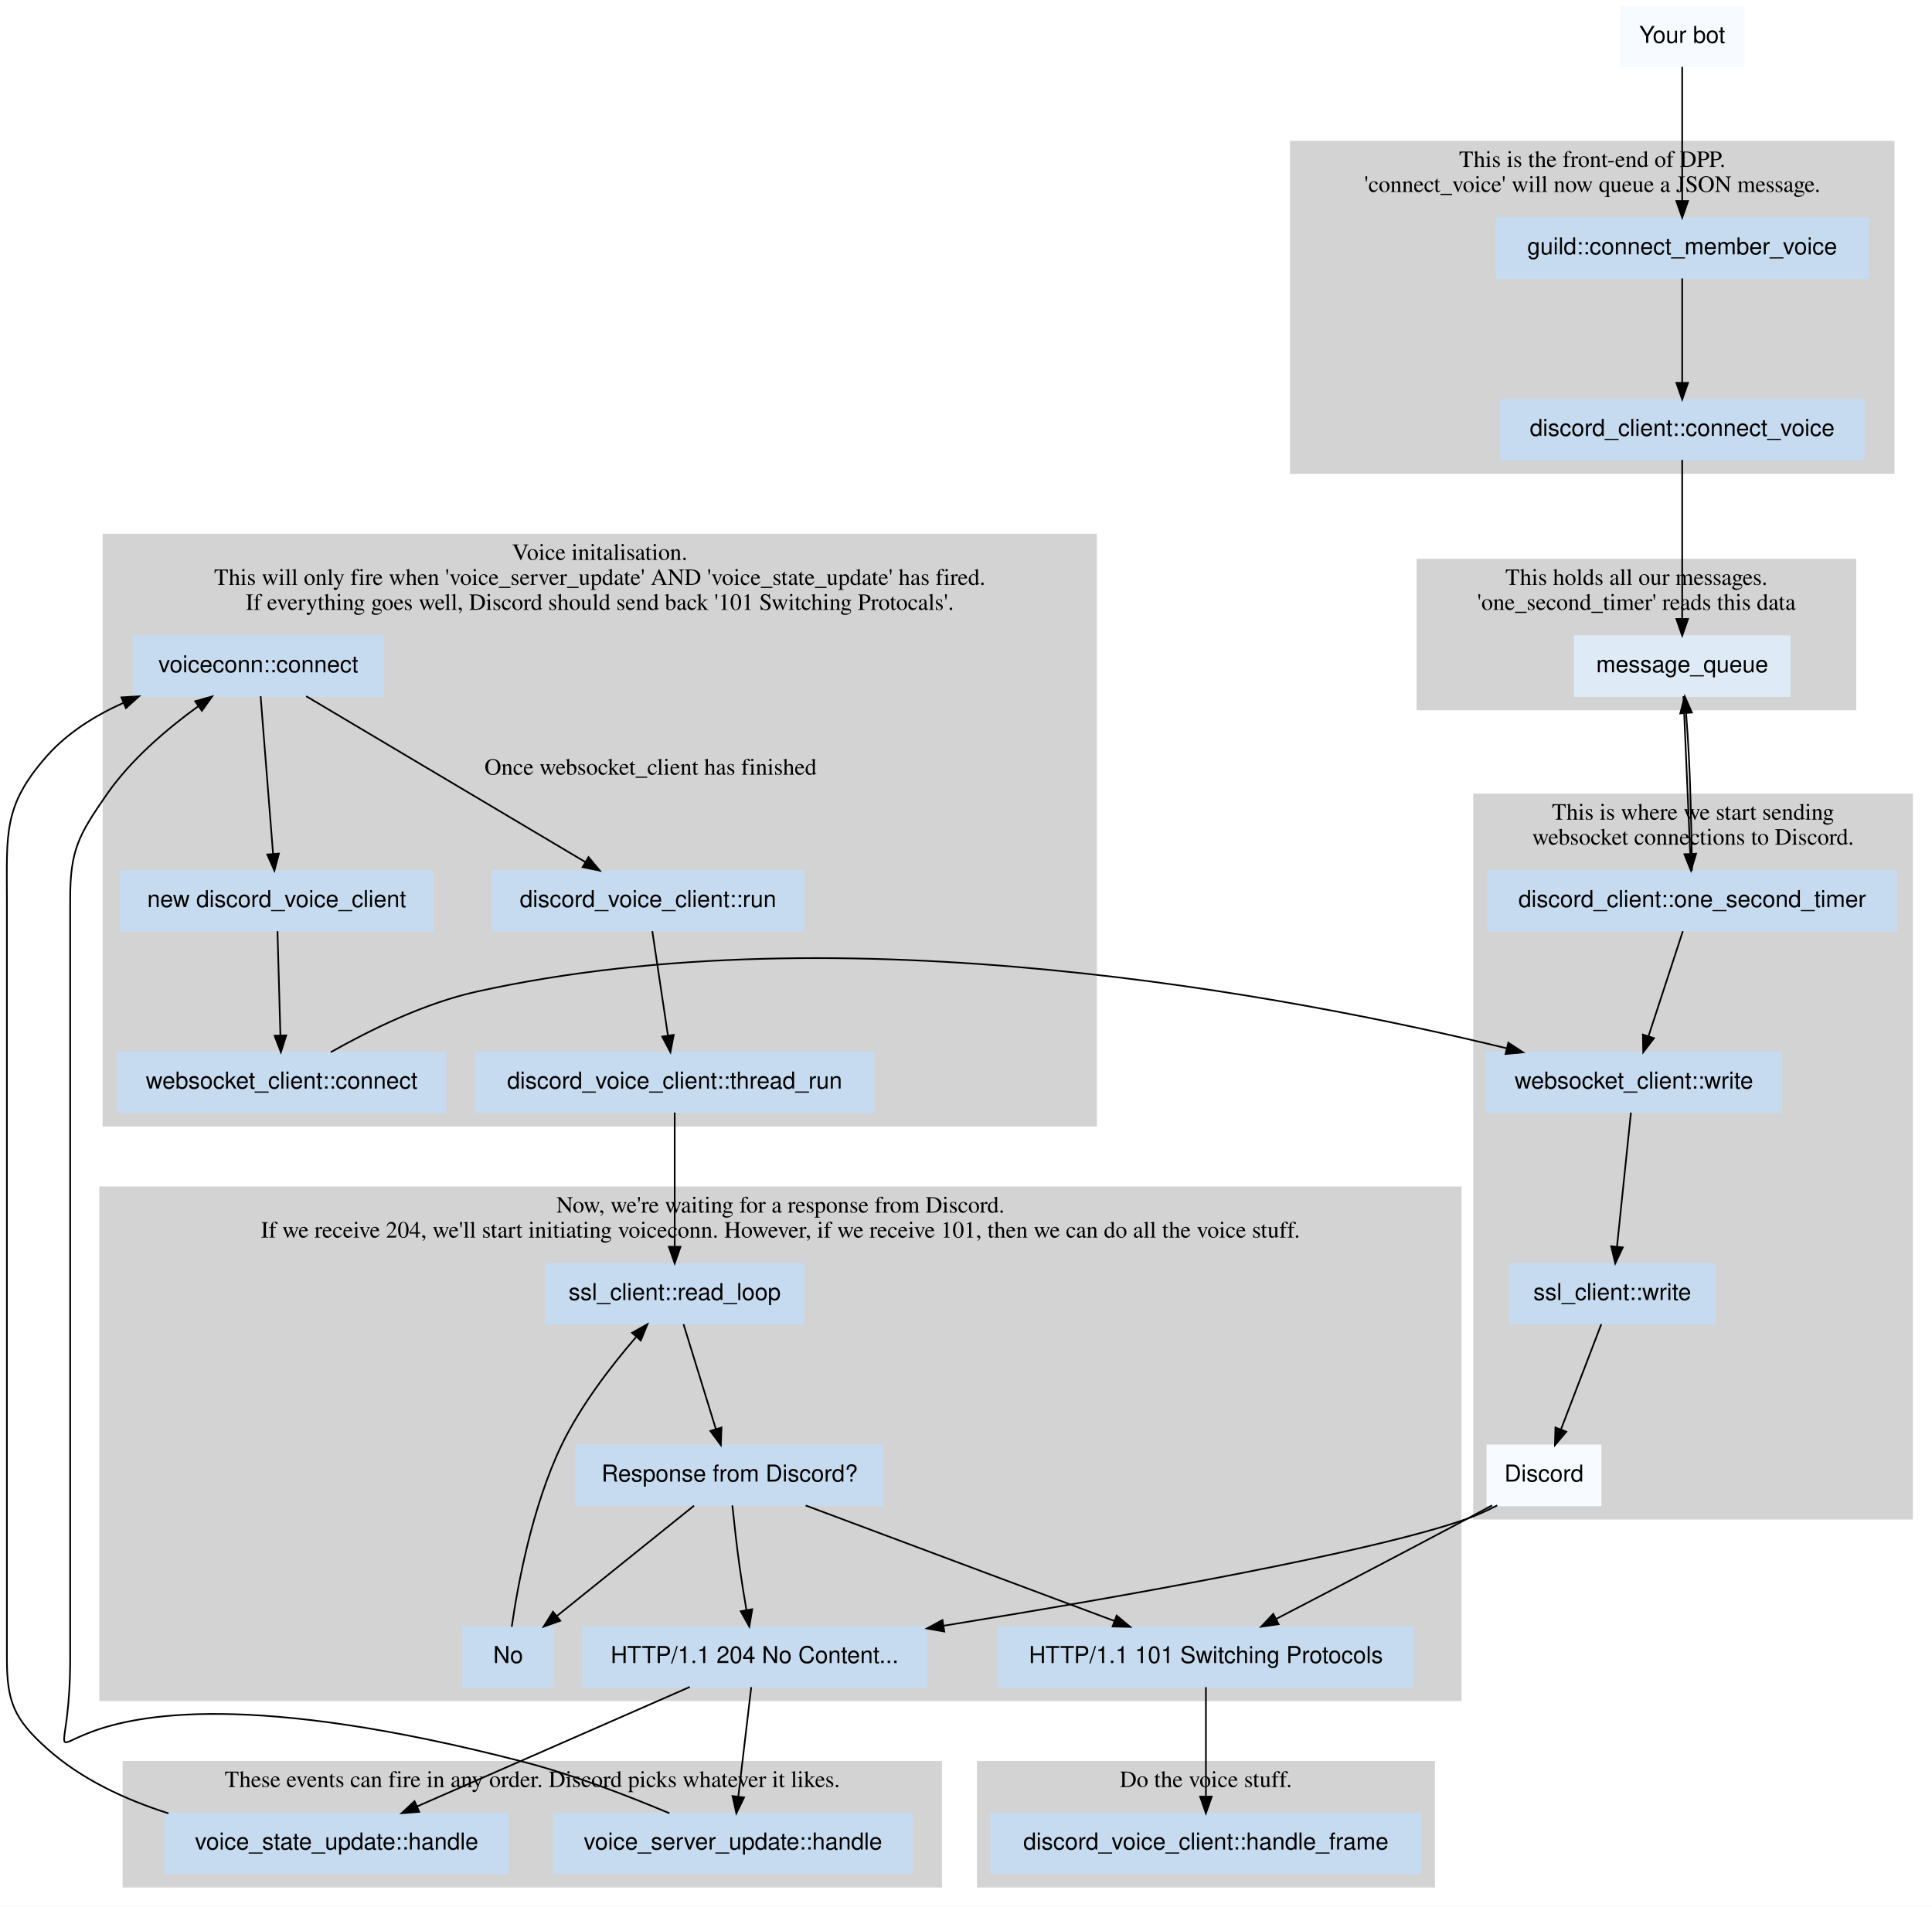
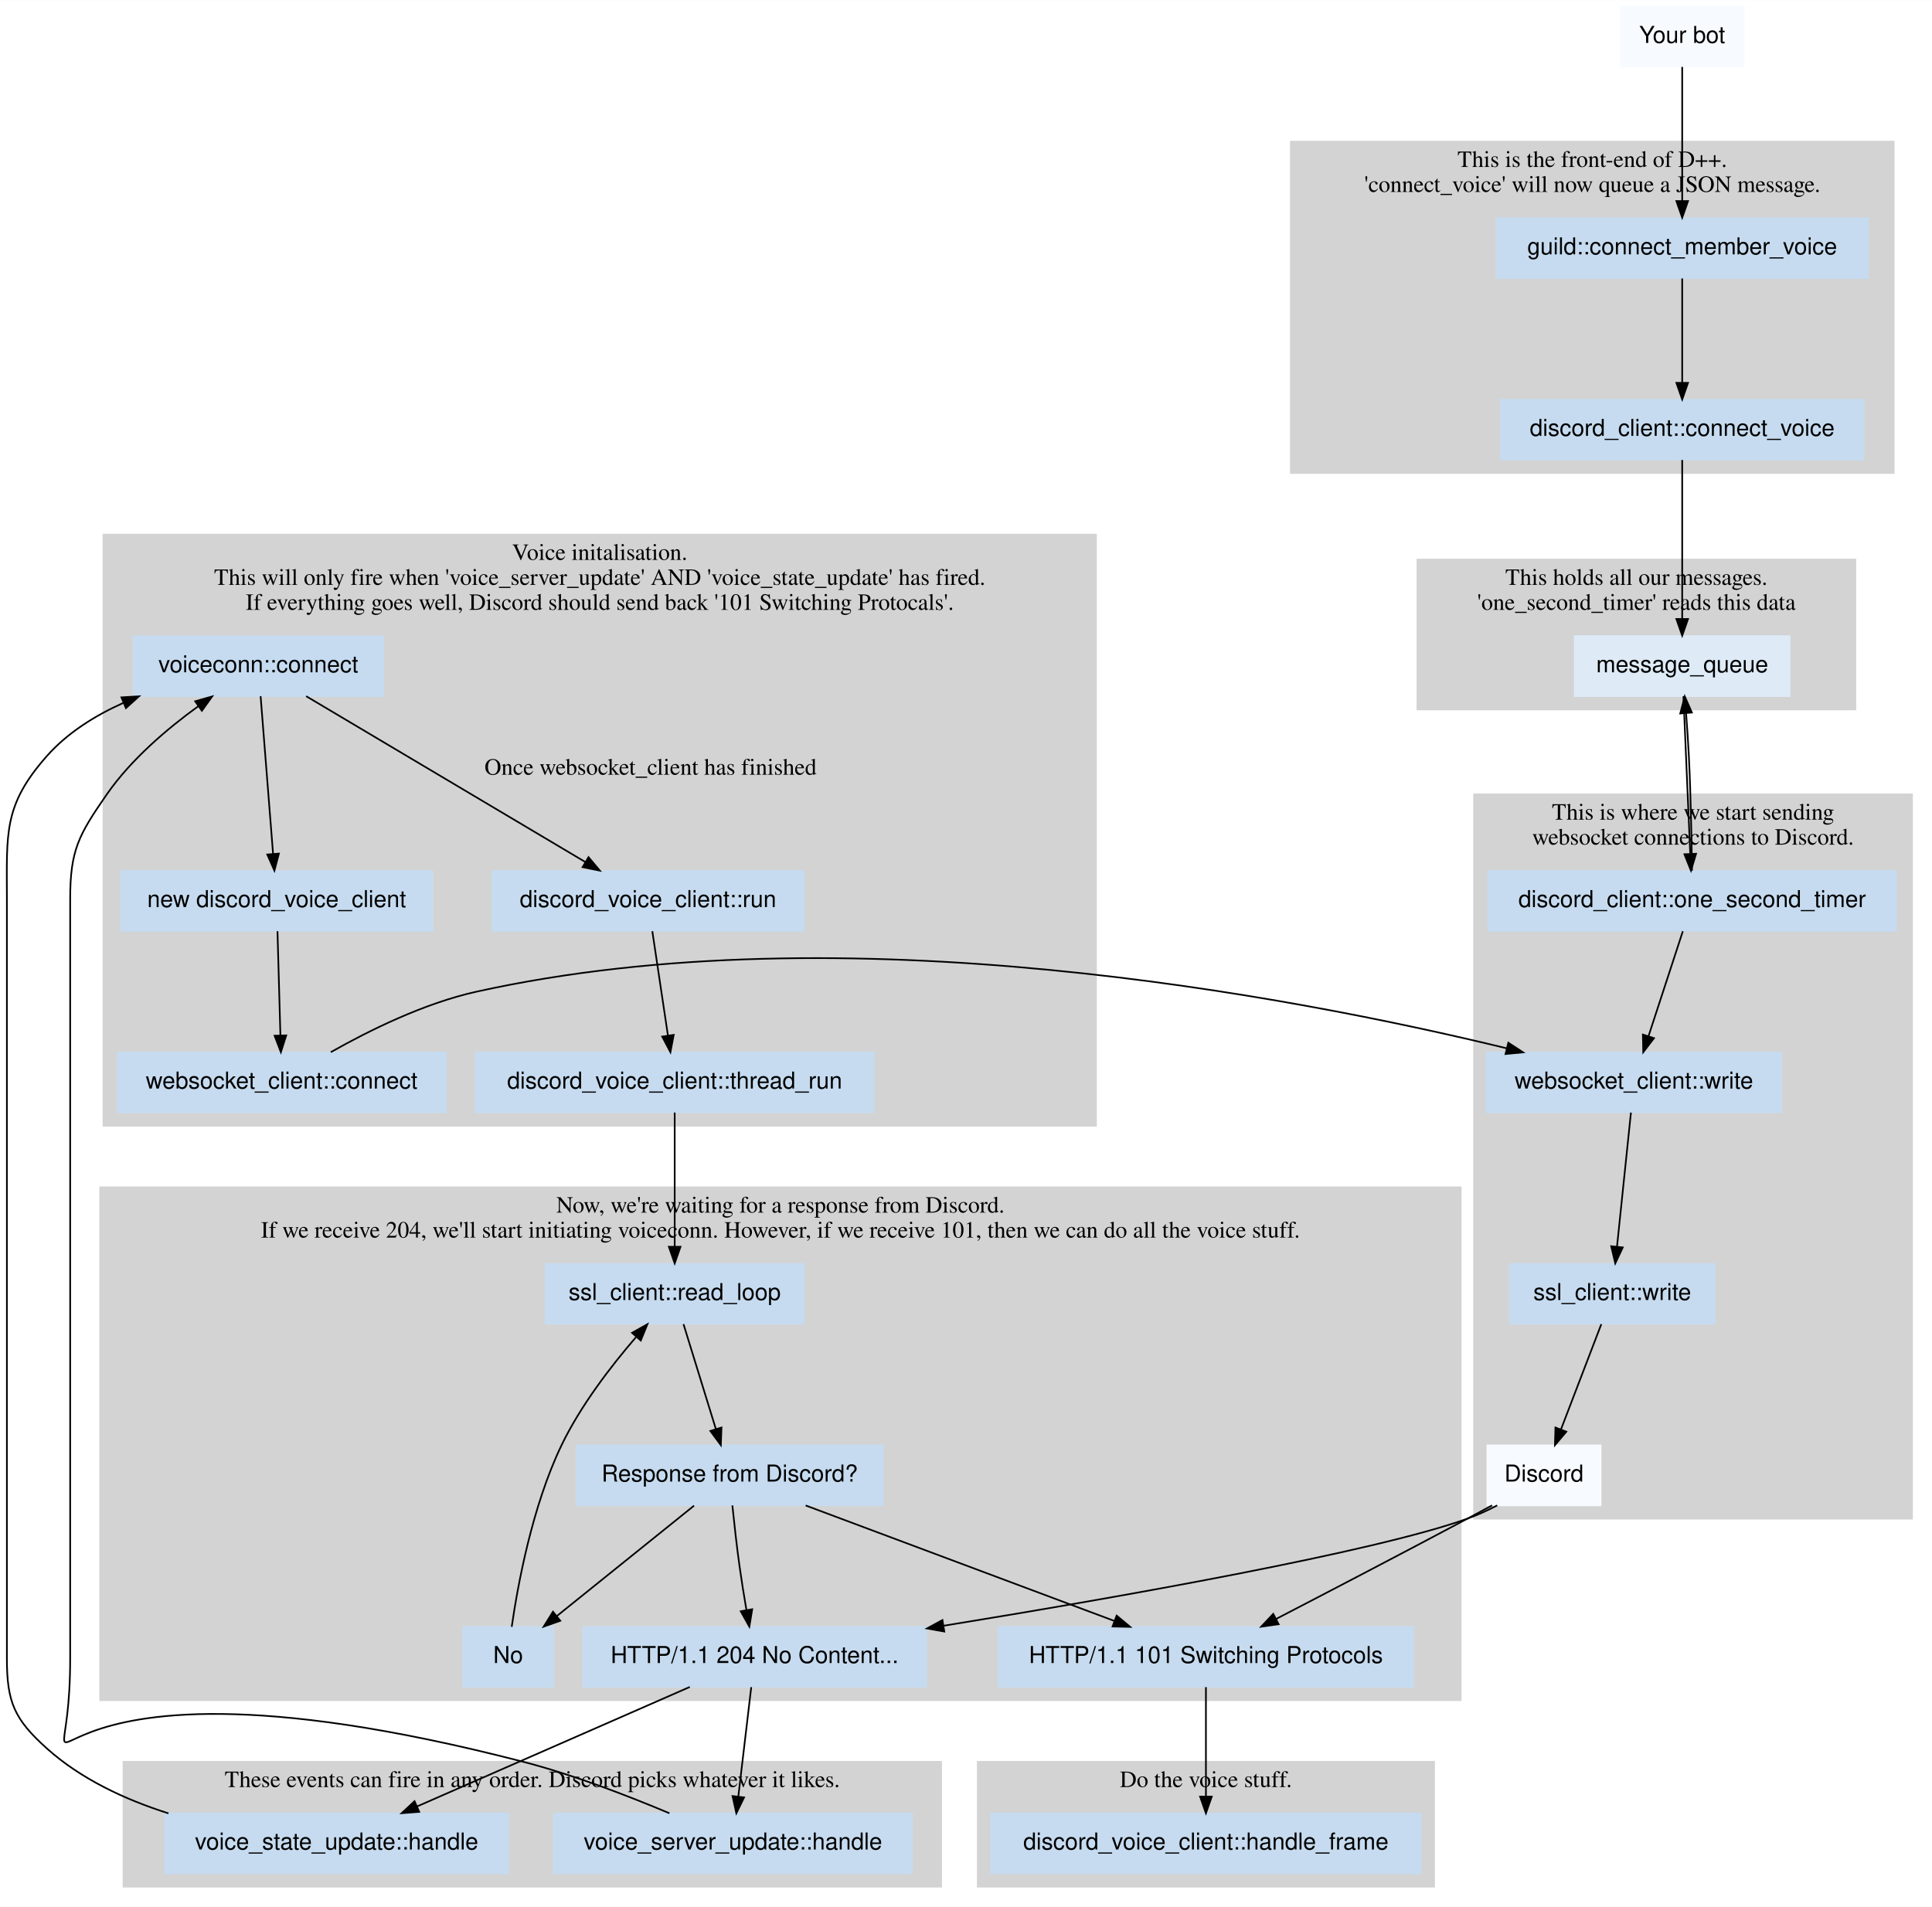
<svg xmlns="http://www.w3.org/2000/svg" width="1160pt" height="1145pt" viewBox="0.00 0.00 1160.14 1145.00">
  <g id="graph0" class="graph" transform="scale(1 1) rotate(0) translate(4 1141)">
    <polygon fill="white" stroke="transparent" points="-4,4 -4,-1141 1156.14,-1141 1156.14,4 -4,4" />
    <g id="clust1" class="cluster">
      <polygon fill="lightgrey" stroke="lightgrey" points="771.14,-857 771.14,-1056 1133.14,-1056 1133.14,-857 771.14,-857" />
-       <text text-anchor="middle" x="952.14" y="-1040.8" font-family="Times,serif" font-size="14.00">This is the front-end of DPP.</text>
+       <text text-anchor="middle" x="952.14" y="-1040.8" font-family="Times,serif" font-size="14.00">This is the front-end of D++.</text>
      <text text-anchor="middle" x="952.14" y="-1025.8" font-family="Times,serif" font-size="14.00">'connect_voice' will now queue a JSON message.</text>
    </g>
    <g id="clust2" class="cluster">
      <polygon fill="lightgrey" stroke="lightgrey" points="847.14,-715 847.14,-805 1110.14,-805 1110.14,-715 847.14,-715" />
      <text text-anchor="middle" x="978.64" y="-789.8" font-family="Times,serif" font-size="14.00">This holds all our messages.</text>
      <text text-anchor="middle" x="978.64" y="-774.8" font-family="Times,serif" font-size="14.00">'one_second_timer' reads this data</text>
    </g>
    <g id="clust3" class="cluster">
      <polygon fill="lightgrey" stroke="lightgrey" points="881.14,-229 881.14,-664 1144.14,-664 1144.14,-229 881.14,-229" />
      <text text-anchor="middle" x="1012.64" y="-648.8" font-family="Times,serif" font-size="14.00">This is where we start sending</text>
      <text text-anchor="middle" x="1012.64" y="-633.8" font-family="Times,serif" font-size="14.00">websocket connections to Discord.</text>
    </g>
    <g id="clust4" class="cluster">
      <polygon fill="lightgrey" stroke="lightgrey" points="56.14,-120 56.14,-428 873.14,-428 873.14,-120 56.14,-120" />
      <text text-anchor="middle" x="464.64" y="-412.8" font-family="Times,serif" font-size="14.00">Now, we're waiting for a response from Discord.</text>
      <text text-anchor="middle" x="464.64" y="-397.8" font-family="Times,serif" font-size="14.00">If we receive 204, we'll start initiating voiceconn. However, if we receive 101, then we can do all the voice stuff.</text>
    </g>
    <g id="clust5" class="cluster">
      <polygon fill="lightgrey" stroke="lightgrey" points="70.14,-8 70.14,-83 561.14,-83 561.14,-8 70.14,-8" />
      <text text-anchor="middle" x="315.64" y="-67.8" font-family="Times,serif" font-size="14.00">These events can fire in any order. Discord picks whatever it likes.</text>
    </g>
    <g id="clust6" class="cluster">
      <polygon fill="lightgrey" stroke="lightgrey" points="58.14,-465 58.14,-820 654.14,-820 654.14,-465 58.14,-465" />
      <text text-anchor="middle" x="356.14" y="-804.8" font-family="Times,serif" font-size="14.00">Voice initalisation.</text>
      <text text-anchor="middle" x="356.14" y="-789.8" font-family="Times,serif" font-size="14.00">This will only fire when 'voice_server_update' AND 'voice_state_update' has fired.</text>
      <text text-anchor="middle" x="356.14" y="-774.8" font-family="Times,serif" font-size="14.00">If everything goes well, Discord should send back '101 Switching Protocals'.</text>
    </g>
    <g id="clust7" class="cluster">
      <polygon fill="lightgrey" stroke="lightgrey" points="583.14,-8 583.14,-83 857.14,-83 857.14,-8 583.14,-8" />
      <text text-anchor="middle" x="720.14" y="-67.8" font-family="Times,serif" font-size="14.00">Do the voice stuff.</text>
    </g>
    <g id="node1" class="node">
      <polygon fill="#f7fbff" stroke="#f7fbff" points="1043.14,-1137 969.14,-1137 969.14,-1101 1043.14,-1101 1043.14,-1137" />
      <text text-anchor="middle" x="1006.14" y="-1115.3" font-family="Helvetica,sans-Serif" font-size="14.00">Your bot</text>
    </g>
    <g id="node3" class="node">
      <polygon fill="#c6dbef" stroke="#c6dbef" points="1117.64,-1010 894.64,-1010 894.64,-974 1117.64,-974 1117.64,-1010" />
      <text text-anchor="middle" x="1006.14" y="-988.3" font-family="Helvetica,sans-Serif" font-size="14.00">guild::connect_member_voice</text>
    </g>
    <g id="edge21" class="edge">
      <path fill="none" stroke="black" d="M1006.14,-1100.88C1006.14,-1080.15 1006.14,-1044.95 1006.14,-1020.42" />
      <polygon fill="black" stroke="black" points="1009.64,-1020.31 1006.14,-1010.31 1002.64,-1020.31 1009.64,-1020.31" />
    </g>
    <g id="node2" class="node">
      <polygon fill="#f7fbff" stroke="#f7fbff" points="957.14,-273 889.14,-273 889.14,-237 957.14,-237 957.14,-273" />
      <text text-anchor="middle" x="923.14" y="-251.3" font-family="Helvetica,sans-Serif" font-size="14.00">Discord</text>
    </g>
    <g id="node12" class="node">
      <polygon fill="#c6dbef" stroke="#c6dbef" points="552.14,-164 346.14,-164 346.14,-128 552.14,-128 552.14,-164" />
      <text text-anchor="middle" x="449.14" y="-142.3" font-family="Helvetica,sans-Serif" font-size="14.00">HTTP/1.1 204 No Content...</text>
    </g>
    <g id="edge10" class="edge">
      <path fill="none" stroke="black" d="M895.07,-236.98C889.29,-233.98 883.13,-231.14 877.14,-229 820.55,-208.76 669.36,-182.06 562.78,-164.71" />
      <polygon fill="black" stroke="black" points="563.04,-161.21 552.61,-163.06 561.92,-168.12 563.04,-161.21" />
    </g>
    <g id="node13" class="node">
      <polygon fill="#c6dbef" stroke="#c6dbef" points="844.64,-164 595.64,-164 595.64,-128 844.64,-128 844.64,-164" />
      <text text-anchor="middle" x="720.14" y="-142.3" font-family="Helvetica,sans-Serif" font-size="14.00">HTTP/1.1 101 Switching Protocols</text>
    </g>
    <g id="edge11" class="edge">
      <path fill="none" stroke="black" d="M892,-236.99C887.04,-234.3 881.96,-231.56 877.14,-229 838.36,-208.34 793.96,-185.19 762.29,-168.78" />
      <polygon fill="black" stroke="black" points="763.79,-165.61 753.31,-164.12 760.57,-171.83 763.79,-165.61" />
    </g>
    <g id="node4" class="node">
      <polygon fill="#c6dbef" stroke="#c6dbef" points="1115.14,-901 897.14,-901 897.14,-865 1115.14,-865 1115.14,-901" />
      <text text-anchor="middle" x="1006.14" y="-879.3" font-family="Helvetica,sans-Serif" font-size="14.00">discord_client::connect_voice</text>
    </g>
    <g id="edge1" class="edge">
      <path fill="none" stroke="black" d="M1006.14,-973.81C1006.14,-956.96 1006.14,-931.02 1006.14,-911.34" />
      <polygon fill="black" stroke="black" points="1009.64,-911.15 1006.14,-901.15 1002.64,-911.15 1009.64,-911.15" />
    </g>
    <g id="node5" class="node">
      <polygon fill="#deebf7" stroke="#deebf7" points="1070.64,-759 941.64,-759 941.64,-723 1070.64,-723 1070.64,-759" />
      <text text-anchor="middle" x="1006.14" y="-737.3" font-family="Helvetica,sans-Serif" font-size="14.00">message_queue</text>
    </g>
    <g id="edge22" class="edge">
      <path fill="none" stroke="black" d="M1006.14,-864.83C1006.14,-841.01 1006.14,-797.66 1006.14,-769.35" />
      <polygon fill="black" stroke="black" points="1009.64,-769.31 1006.14,-759.31 1002.64,-769.31 1009.64,-769.31" />
    </g>
    <g id="node6" class="node">
      <polygon fill="#c6dbef" stroke="#c6dbef" points="1134.64,-618 889.64,-618 889.64,-582 1134.64,-582 1134.64,-618" />
      <text text-anchor="middle" x="1012.14" y="-596.3" font-family="Helvetica,sans-Serif" font-size="14.00">discord_client::one_second_timer</text>
    </g>
    <g id="edge23" class="edge">
      <path fill="none" stroke="black" d="M1006.88,-722.96C1007.89,-699.4 1009.74,-656.64 1010.95,-628.53" />
      <polygon fill="black" stroke="black" points="1014.47,-628.33 1011.4,-618.18 1007.47,-628.02 1014.47,-628.33" />
    </g>
    <g id="edge24" class="edge">
      <path fill="none" stroke="black" d="M1012.01,-618.14C1011.81,-635.51 1011.32,-663.13 1010.14,-687 1009.73,-695.33 1009.11,-704.39 1008.48,-712.62" />
      <polygon fill="black" stroke="black" points="1004.97,-712.58 1007.67,-722.83 1011.95,-713.14 1004.97,-712.58" />
    </g>
    <g id="node7" class="node">
      <polygon fill="#c6dbef" stroke="#c6dbef" points="1065.64,-509 888.64,-509 888.64,-473 1065.64,-473 1065.64,-509" />
      <text text-anchor="middle" x="977.14" y="-487.3" font-family="Helvetica,sans-Serif" font-size="14.00">websocket_client::write</text>
    </g>
    <g id="edge2" class="edge">
      <path fill="none" stroke="black" d="M1006.52,-581.81C1000.96,-564.81 992.36,-538.54 985.91,-518.79" />
      <polygon fill="black" stroke="black" points="989.19,-517.57 982.75,-509.15 982.53,-519.74 989.19,-517.57" />
    </g>
    <g id="node8" class="node">
      <polygon fill="#c6dbef" stroke="#c6dbef" points="1025.64,-382 902.64,-382 902.64,-346 1025.64,-346 1025.64,-382" />
      <text text-anchor="middle" x="964.14" y="-360.3" font-family="Helvetica,sans-Serif" font-size="14.00">ssl_client::write</text>
    </g>
    <g id="edge3" class="edge">
      <path fill="none" stroke="black" d="M975.36,-472.88C973.21,-452.15 969.55,-416.95 966.99,-392.42" />
      <polygon fill="black" stroke="black" points="970.46,-391.9 965.94,-382.31 963.5,-392.62 970.46,-391.9" />
    </g>
    <g id="edge4" class="edge">
      <path fill="none" stroke="black" d="M957.56,-345.81C951.01,-328.73 940.88,-302.3 933.31,-282.52" />
      <polygon fill="black" stroke="black" points="936.56,-281.23 929.71,-273.15 930.02,-283.74 936.56,-281.23" />
    </g>
    <g id="node9" class="node">
      <polygon fill="#c6dbef" stroke="#c6dbef" points="478.64,-382 323.64,-382 323.64,-346 478.64,-346 478.64,-382" />
      <text text-anchor="middle" x="401.14" y="-360.3" font-family="Helvetica,sans-Serif" font-size="14.00">ssl_client::read_loop</text>
    </g>
    <g id="node10" class="node">
      <polygon fill="#c6dbef" stroke="#c6dbef" points="526.14,-273 342.14,-273 342.14,-237 526.14,-237 526.14,-273" />
      <text text-anchor="middle" x="434.14" y="-251.3" font-family="Helvetica,sans-Serif" font-size="14.00">Response from Discord?</text>
    </g>
    <g id="edge5" class="edge">
      <path fill="none" stroke="black" d="M406.44,-345.81C411.69,-328.81 419.79,-302.54 425.88,-282.79" />
      <polygon fill="black" stroke="black" points="429.25,-283.74 428.85,-273.15 422.56,-281.67 429.25,-283.74" />
    </g>
    <g id="node11" class="node">
      <polygon fill="#c6dbef" stroke="#c6dbef" points="328.14,-164 274.14,-164 274.14,-128 328.14,-128 328.14,-164" />
      <text text-anchor="middle" x="301.14" y="-142.3" font-family="Helvetica,sans-Serif" font-size="14.00">No</text>
    </g>
    <g id="edge6" class="edge">
      <path fill="none" stroke="black" d="M412.77,-236.81C390.48,-218.87 355.36,-190.62 330.47,-170.6" />
      <polygon fill="black" stroke="black" points="332.44,-167.69 322.46,-164.15 328.06,-173.14 332.44,-167.69" />
    </g>
    <g id="edge7" class="edge">
      <path fill="none" stroke="black" d="M435.78,-236.94C436.87,-226.3 438.41,-212.33 440.14,-200 441.33,-191.55 442.81,-182.38 444.24,-174.08" />
      <polygon fill="black" stroke="black" points="447.7,-174.6 445.97,-164.15 440.8,-173.39 447.7,-174.6" />
    </g>
    <g id="edge8" class="edge">
      <path fill="none" stroke="black" d="M479.78,-236.93C530.21,-218.06 611.42,-187.68 665.28,-167.53" />
      <polygon fill="black" stroke="black" points="666.53,-170.79 674.67,-164.01 664.08,-164.24 666.53,-170.79" />
    </g>
    <g id="edge9" class="edge">
      <path fill="none" stroke="black" d="M303.28,-164.04C306.88,-188.97 315.55,-236.38 333.14,-273 344.66,-296.97 363.09,-320.83 377.86,-337.96" />
      <polygon fill="black" stroke="black" points="375.53,-340.61 384.77,-345.79 380.78,-335.98 375.53,-340.61" />
    </g>
    <g id="node14" class="node">
      <polygon fill="#c6dbef" stroke="#c6dbef" points="301.14,-52 95.14,-52 95.14,-16 301.14,-16 301.14,-52" />
      <text text-anchor="middle" x="198.14" y="-30.3" font-family="Helvetica,sans-Serif" font-size="14.00">voice_state_update::handle</text>
    </g>
    <g id="edge12" class="edge">
      <path fill="none" stroke="black" d="M410.2,-127.93C366.05,-108.58 294.04,-77.03 246.37,-56.14" />
      <polygon fill="black" stroke="black" points="247.74,-52.92 237.18,-52.11 244.93,-59.33 247.74,-52.92" />
    </g>
    <g id="node15" class="node">
      <polygon fill="#c6dbef" stroke="#c6dbef" points="543.64,-52 328.64,-52 328.64,-16 543.64,-16 543.64,-52" />
      <text text-anchor="middle" x="436.14" y="-30.3" font-family="Helvetica,sans-Serif" font-size="14.00">voice_server_update::handle</text>
    </g>
    <g id="edge13" class="edge">
      <path fill="none" stroke="black" d="M447.11,-127.81C445.03,-110.21 441.77,-82.61 439.34,-62.07" />
      <polygon fill="black" stroke="black" points="442.81,-61.59 438.16,-52.07 435.86,-62.41 442.81,-61.59" />
    </g>
    <g id="node21" class="node">
      <polygon fill="#c6dbef" stroke="#c6dbef" points="849.14,-52 591.14,-52 591.14,-16 849.14,-16 849.14,-52" />
      <text text-anchor="middle" x="720.14" y="-30.3" font-family="Helvetica,sans-Serif" font-size="14.00">discord_voice_client::handle_frame</text>
    </g>
    <g id="edge20" class="edge">
      <path fill="none" stroke="black" d="M720.14,-127.81C720.14,-110.21 720.14,-82.61 720.14,-62.07" />
      <polygon fill="black" stroke="black" points="723.64,-62.07 720.14,-52.07 716.64,-62.07 723.64,-62.07" />
    </g>
    <g id="node16" class="node">
      <polygon fill="#c6dbef" stroke="#c6dbef" points="226.14,-759 76.14,-759 76.14,-723 226.14,-723 226.14,-759" />
      <text text-anchor="middle" x="151.14" y="-737.3" font-family="Helvetica,sans-Serif" font-size="14.00">voiceconn::connect</text>
    </g>
    <g id="edge25" class="edge">
      <path fill="none" stroke="black" d="M97.17,-52.01C71.05,-60.31 44.56,-72.65 24.14,-91 4.61,-108.55 0.14,-118.74 0.14,-145 0.14,-601 0.14,-601 0.14,-601 0.14,-640.68 -2.14,-657.27 24.14,-687 36.42,-700.9 52.93,-711.24 69.98,-718.9" />
      <polygon fill="black" stroke="black" points="68.91,-722.25 79.48,-722.89 71.62,-715.79 68.91,-722.25" />
    </g>
    <g id="edge26" class="edge">
      <path fill="none" stroke="black" d="M397.98,-52.08C373.36,-62.45 340.4,-75.17 310.14,-83 -17.9,-167.89 38.14,-25.55 38.14,-145 38.14,-601 38.14,-601 38.14,-601 38.14,-630.66 43.26,-639.61 60.14,-664 74.67,-684.99 96.48,-703.48 115.1,-716.96" />
      <polygon fill="black" stroke="black" points="113.2,-719.91 123.4,-722.8 117.23,-714.18 113.2,-719.91" />
    </g>
    <g id="node17" class="node">
      <polygon fill="#c6dbef" stroke="#c6dbef" points="255.64,-618 68.64,-618 68.64,-582 255.64,-582 255.64,-618" />
      <text text-anchor="middle" x="162.14" y="-596.3" font-family="Helvetica,sans-Serif" font-size="14.00">new discord_voice_client</text>
    </g>
    <g id="edge14" class="edge">
      <path fill="none" stroke="black" d="M152.49,-722.96C154.36,-699.3 157.77,-656.26 159.99,-628.15" />
      <polygon fill="black" stroke="black" points="163.48,-628.43 160.78,-618.18 156.5,-627.88 163.48,-628.43" />
    </g>
    <g id="node19" class="node">
      <polygon fill="#c6dbef" stroke="#c6dbef" points="478.64,-618 291.64,-618 291.64,-582 478.64,-582 478.64,-618" />
      <text text-anchor="middle" x="385.14" y="-596.3" font-family="Helvetica,sans-Serif" font-size="14.00">discord_voice_client::run</text>
    </g>
    <g id="edge17" class="edge">
      <path fill="none" stroke="black" d="M179.84,-722.96C222.03,-697.89 300.85,-651.07 347.59,-623.3" />
      <polygon fill="black" stroke="black" points="349.4,-626.3 356.21,-618.18 345.83,-620.28 349.4,-626.3" />
      <text text-anchor="middle" x="386.64" y="-675.8" font-family="Times,serif" font-size="14.00">Once websocket_client has finished</text>
    </g>
    <g id="node18" class="node">
      <polygon fill="#c6dbef" stroke="#c6dbef" points="263.64,-509 66.64,-509 66.64,-473 263.64,-473 263.64,-509" />
      <text text-anchor="middle" x="165.14" y="-487.3" font-family="Helvetica,sans-Serif" font-size="14.00">websocket_client::connect</text>
    </g>
    <g id="edge15" class="edge">
      <path fill="none" stroke="black" d="M162.62,-581.81C163.1,-564.96 163.82,-539.02 164.38,-519.34" />
      <polygon fill="black" stroke="black" points="167.88,-519.24 164.66,-509.15 160.88,-519.05 167.88,-519.24" />
    </g>
    <g id="edge16" class="edge">
      <path fill="none" stroke="black" d="M194.64,-509.16C217.56,-522.15 250.64,-538.52 282.14,-545.5 502.97,-594.41 771.76,-542.87 900.8,-511.47" />
      <polygon fill="black" stroke="black" points="901.73,-514.85 910.6,-509.06 900.05,-508.05 901.73,-514.85" />
    </g>
    <g id="node20" class="node">
      <polygon fill="#c6dbef" stroke="#c6dbef" points="520.64,-509 281.64,-509 281.64,-473 520.64,-473 520.64,-509" />
      <text text-anchor="middle" x="401.14" y="-487.3" font-family="Helvetica,sans-Serif" font-size="14.00">discord_voice_client::thread_run</text>
    </g>
    <g id="edge18" class="edge">
      <path fill="none" stroke="black" d="M387.71,-581.81C390.24,-564.88 394.15,-538.78 397.1,-519.07" />
      <polygon fill="black" stroke="black" points="400.56,-519.56 398.58,-509.15 393.64,-518.52 400.56,-519.56" />
    </g>
    <g id="edge19" class="edge">
      <path fill="none" stroke="black" d="M401.14,-472.88C401.14,-452.15 401.14,-416.95 401.14,-392.42" />
      <polygon fill="black" stroke="black" points="404.64,-392.31 401.14,-382.31 397.64,-392.31 404.64,-392.31" />
    </g>
  </g>
</svg>
